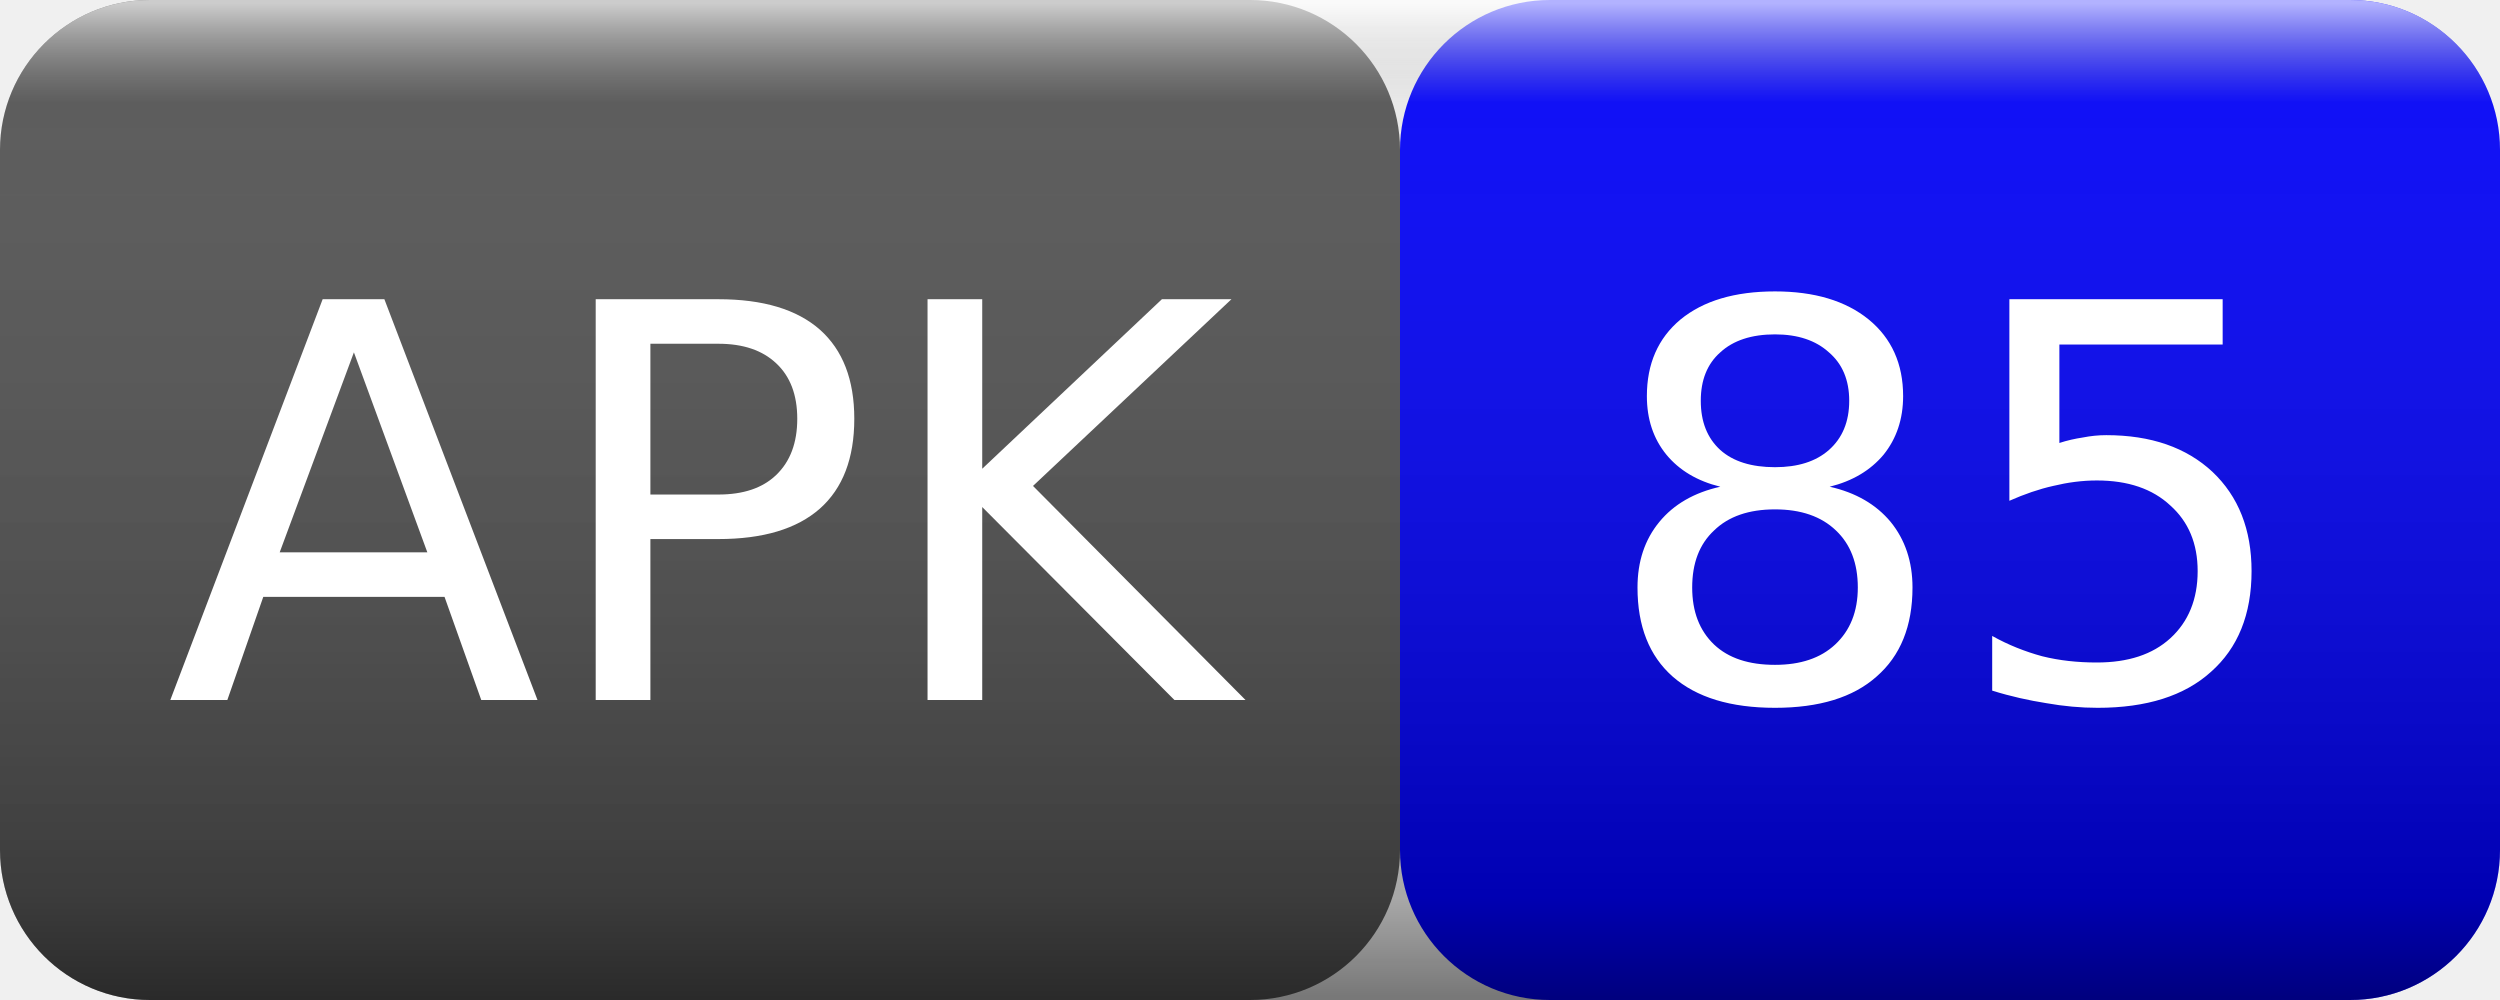
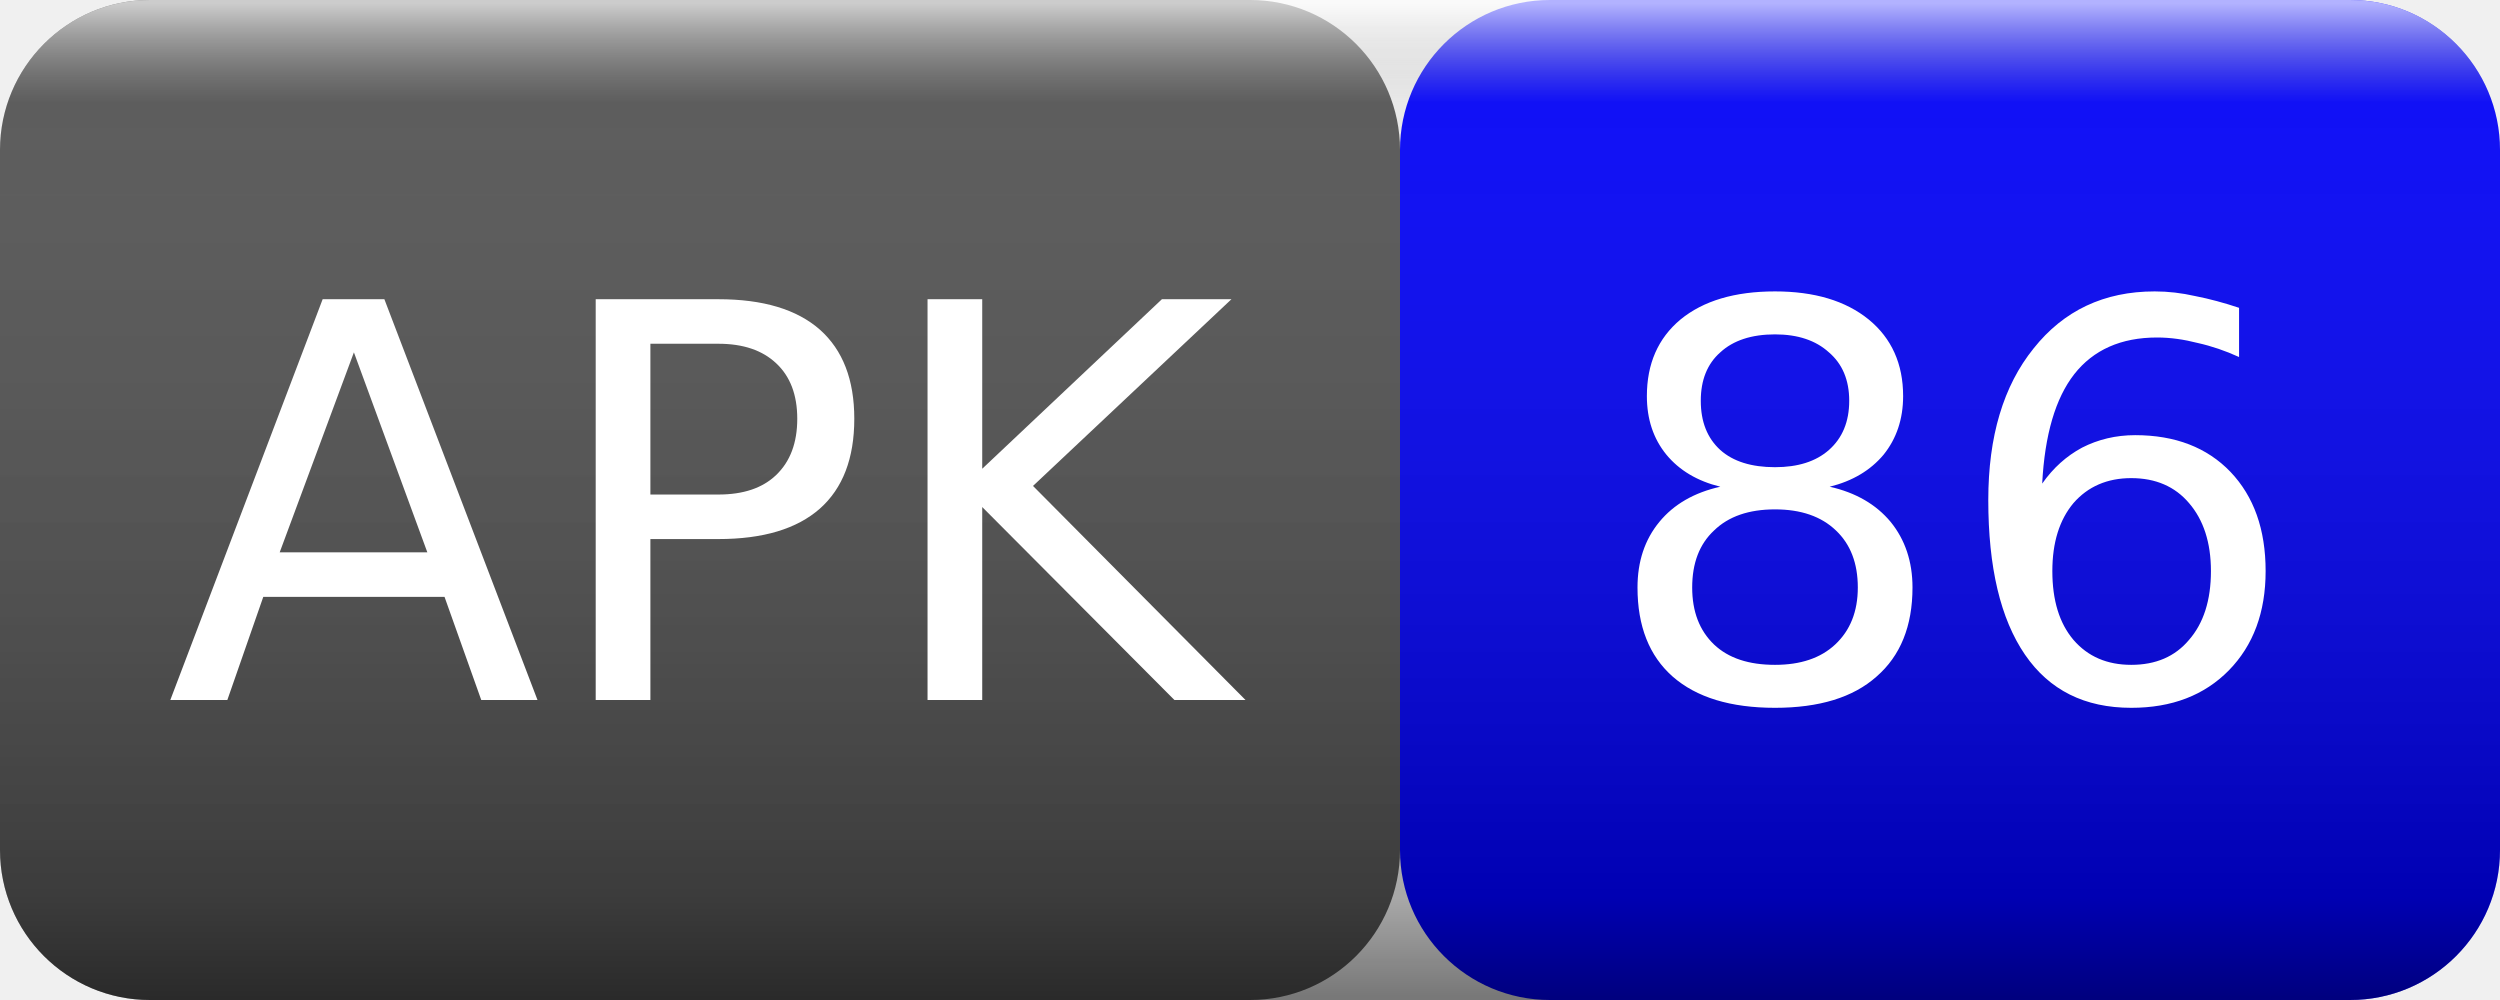
<svg xmlns="http://www.w3.org/2000/svg" width="50" height="20">
  <linearGradient id="smooth" x2="0" y2="100%">
    <stop offset="0" stop-color="#fff" stop-opacity=".7" />
    <stop offset=".1" stop-color="#aaa" stop-opacity=".1" />
    <stop offset=".9" stop-color="#000" stop-opacity=".3" />
    <stop offset="1" stop-color="#000" stop-opacity=".5" />
  </linearGradient>
  <rect rx="3" width="28" height="20" fill="#555" />
  <rect rx="3" x="28" width="22" height="20" fill="blue" />
  <rect rx="3" width="50" height="20" fill="url(#smooth)" />
  <g fill="#fff" text-anchor="middle" font-family="Verdana,Geneva,DejaVu Sans,sans-serif" font-size="11">
    <text x="14" y="14">APK</text>
-     <text x="39" y="14">85</text>
+     <text x="39" y="14">86</text>
  </g>
</svg>
